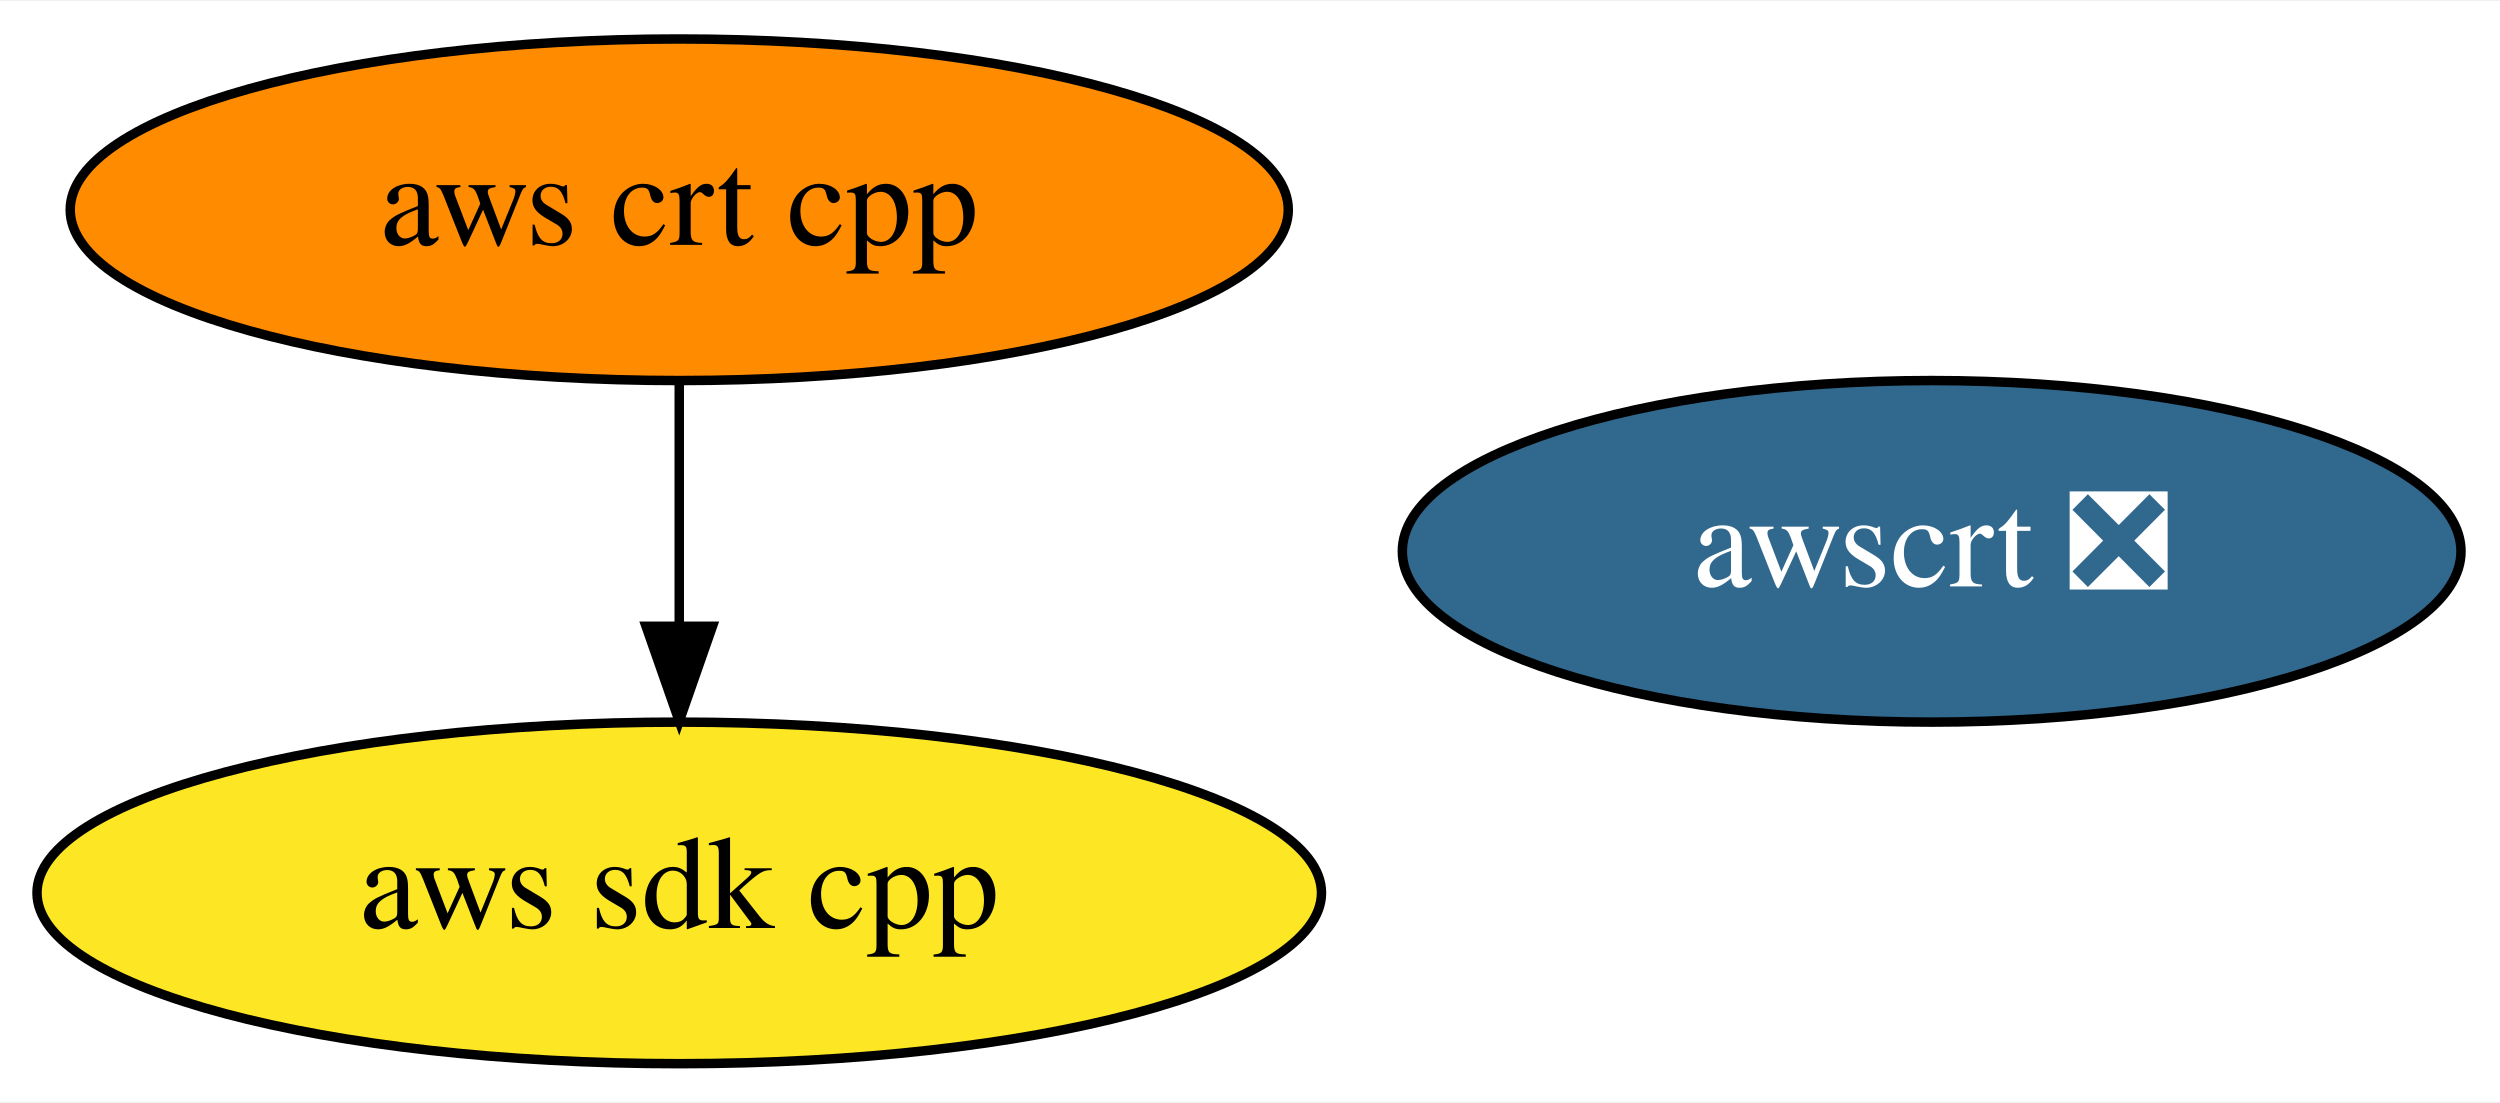
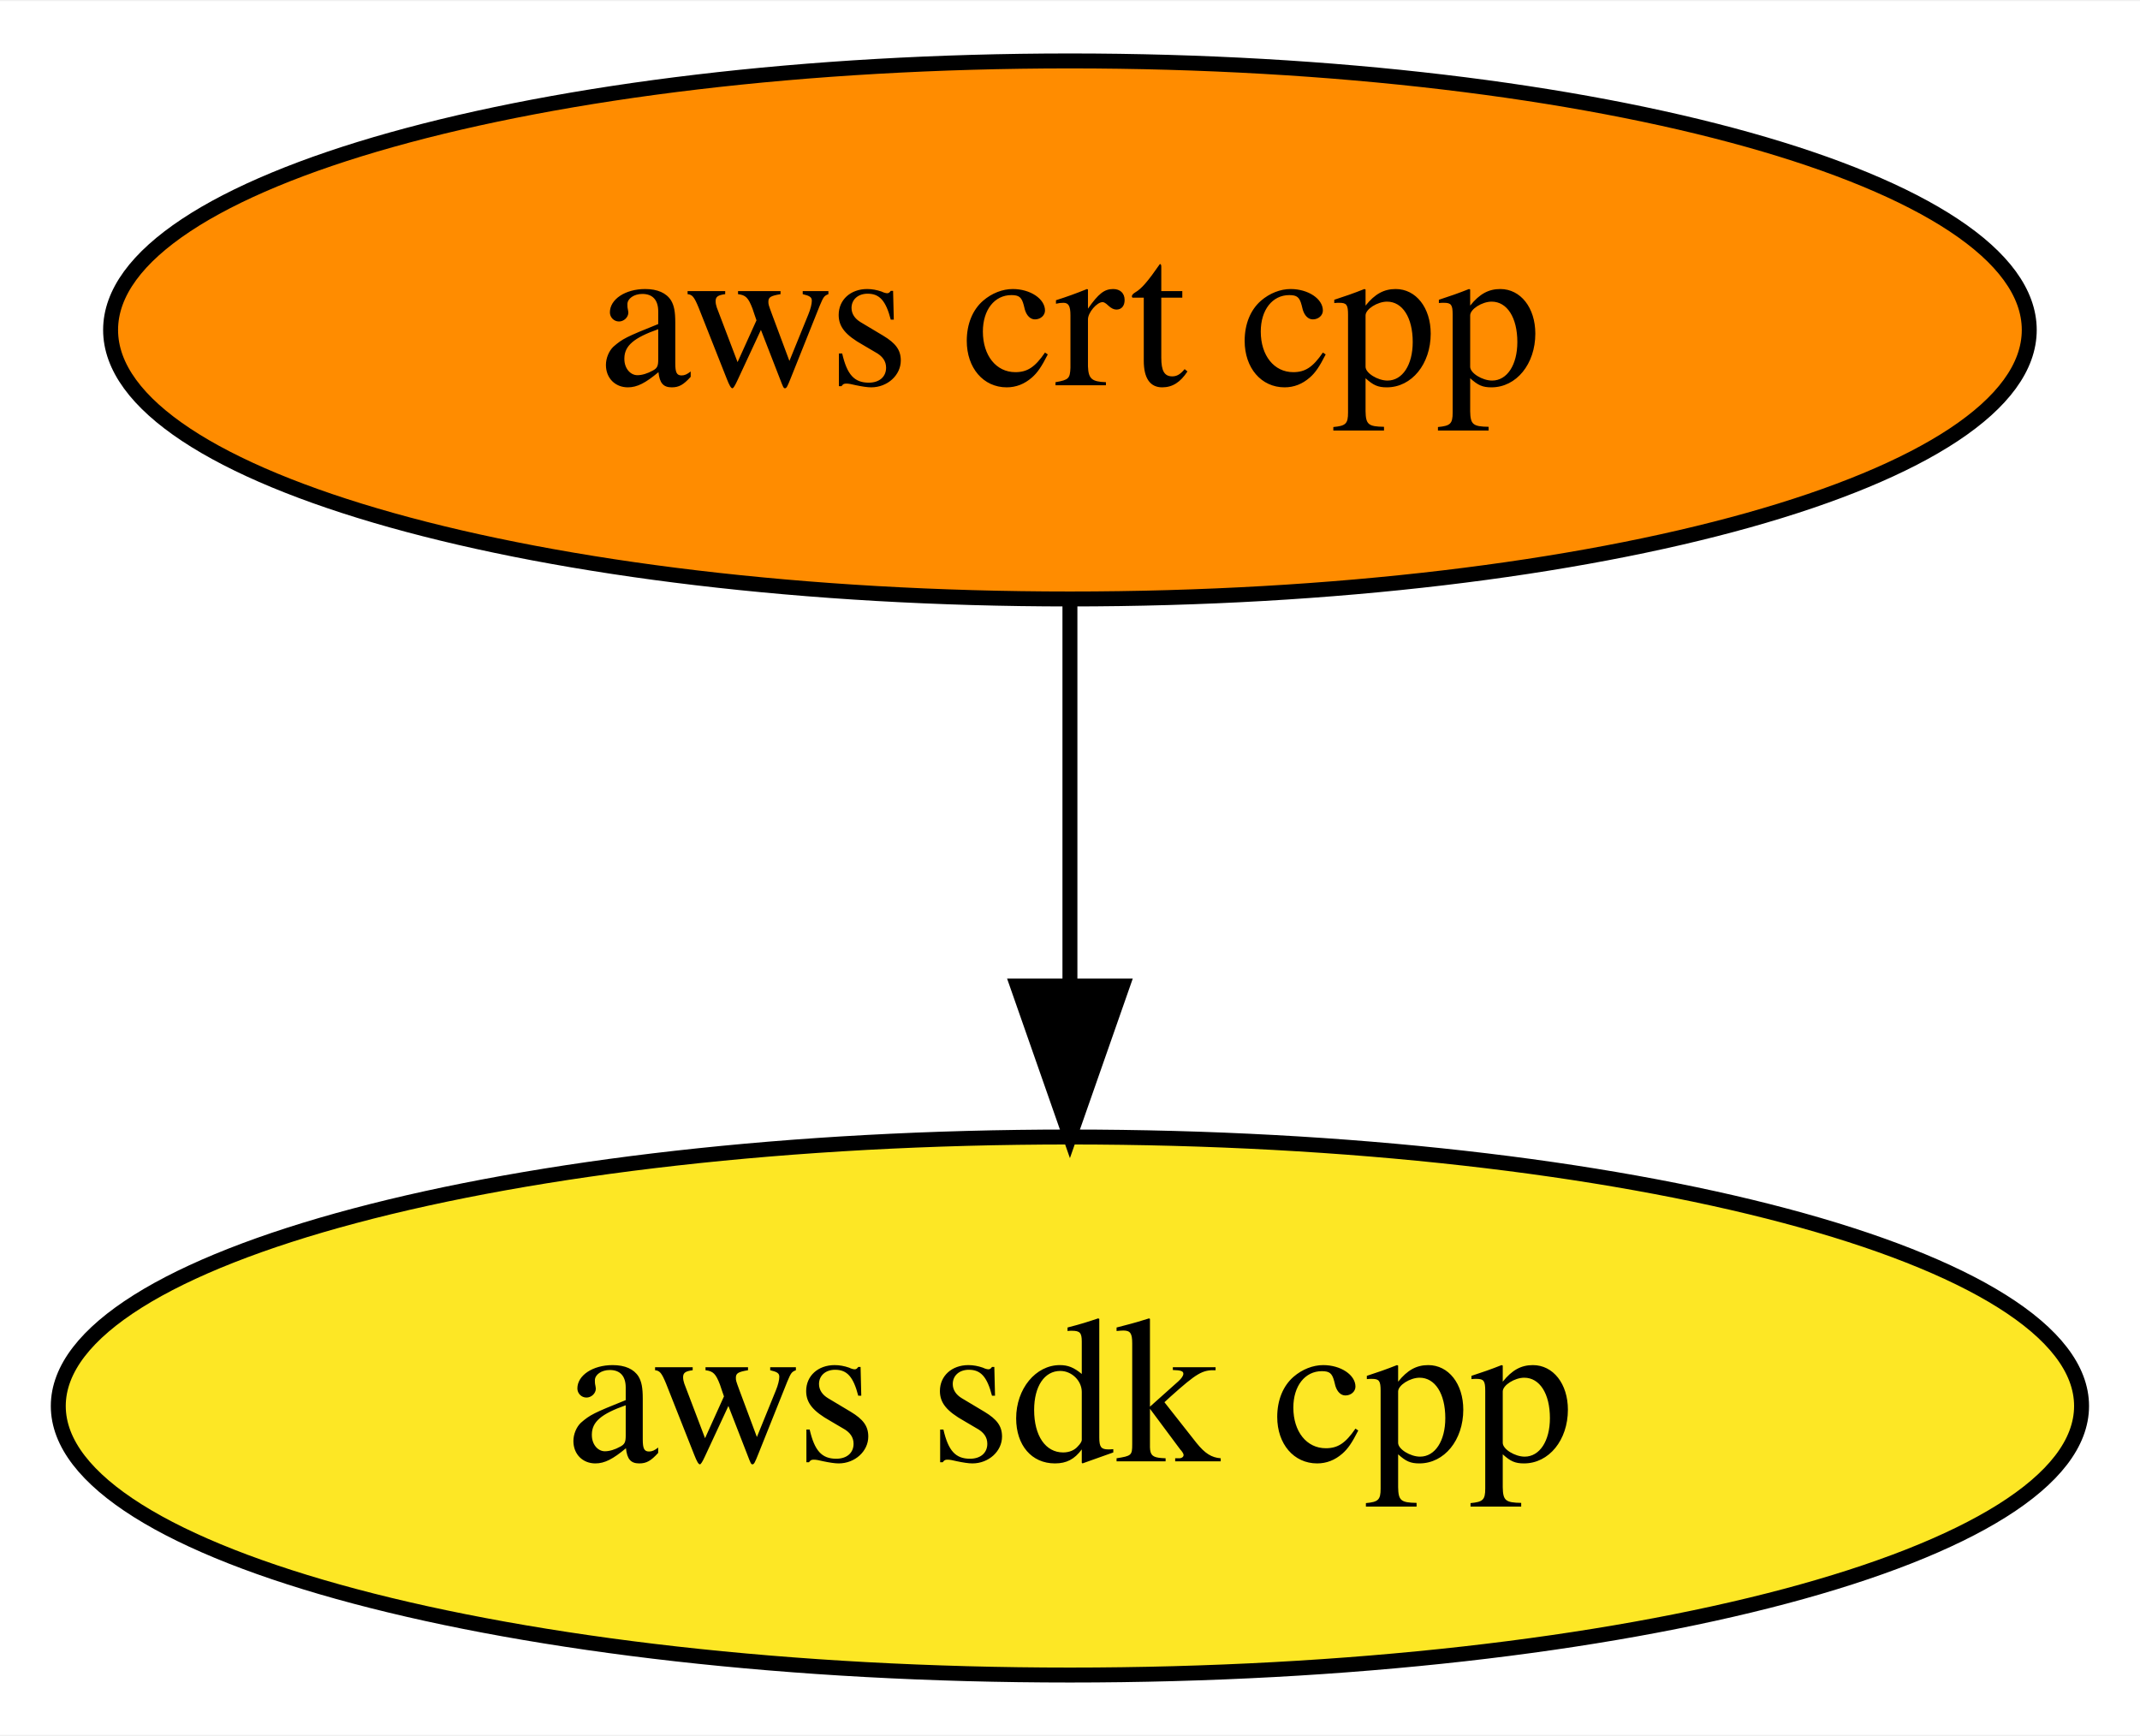
- <svg xmlns="http://www.w3.org/2000/svg" xmlns:xlink="http://www.w3.org/1999/xlink" width="263pt" height="116pt" viewBox="0.00 0.00 263.49 116.00">
+ <svg xmlns="http://www.w3.org/2000/svg" xmlns:xlink="http://www.w3.org/1999/xlink" width="143pt" height="116pt" viewBox="0.00 0.00 143.19 116.00">
  <g id="graph0" class="graph" transform="scale(1 1) rotate(0) translate(4 112)">
-     <polygon fill="white" stroke="transparent" points="-4,4 -4,-112 259.49,-112 259.49,4 -4,4" />
+     <polygon fill="white" stroke="transparent" points="-4,4 -4,-112 139.19,-112 139.19,4 -4,4" />
    <g id="node1" class="node">
      <g id="a_node1">
        <a xlink:href="https://github.com/conda-forge/aws-sdk-cpp-feedstock" xlink:title="aws sdk cpp">
          <ellipse fill="#fde725" stroke="black" cx="67.59" cy="-18" rx="67.69" ry="18" />
          <text text-anchor="middle" x="67.59" y="-14.3" font-family="Times,serif" font-size="14.00">aws sdk cpp</text>
        </a>
      </g>
    </g>
    <g id="node2" class="node">
      <g id="a_node2">
        <a xlink:href="https://github.com/conda-forge/aws-crt-cpp-feedstock" xlink:title="aws crt cpp">
          <ellipse fill="#ff8c00" stroke="black" cx="67.59" cy="-90" rx="64.19" ry="18" />
          <text text-anchor="middle" x="67.59" y="-86.3" font-family="Times,serif" font-size="14.00">aws crt cpp</text>
        </a>
      </g>
    </g>
    <g id="edge1" class="edge">
      <path fill="none" stroke="black" d="M67.59,-71.7C67.59,-63.98 67.59,-54.71 67.59,-46.11" />
      <polygon fill="black" stroke="black" points="71.09,-46.1 67.59,-36.1 64.09,-46.1 71.09,-46.1" />
    </g>
-     <g id="node3" class="node">
-       <g id="a_node3">
-         <a xlink:href="https://github.com/conda-forge/awscrt-feedstock/pull/57" xlink:title="awscrt ❎">
-           <ellipse fill="#31688e" stroke="black" cx="199.59" cy="-54" rx="55.79" ry="18" />
-           <text text-anchor="middle" x="199.59" y="-50.3" font-family="Times,serif" font-size="14.00" fill="white">awscrt ❎</text>
-         </a>
-       </g>
-     </g>
  </g>
</svg>
